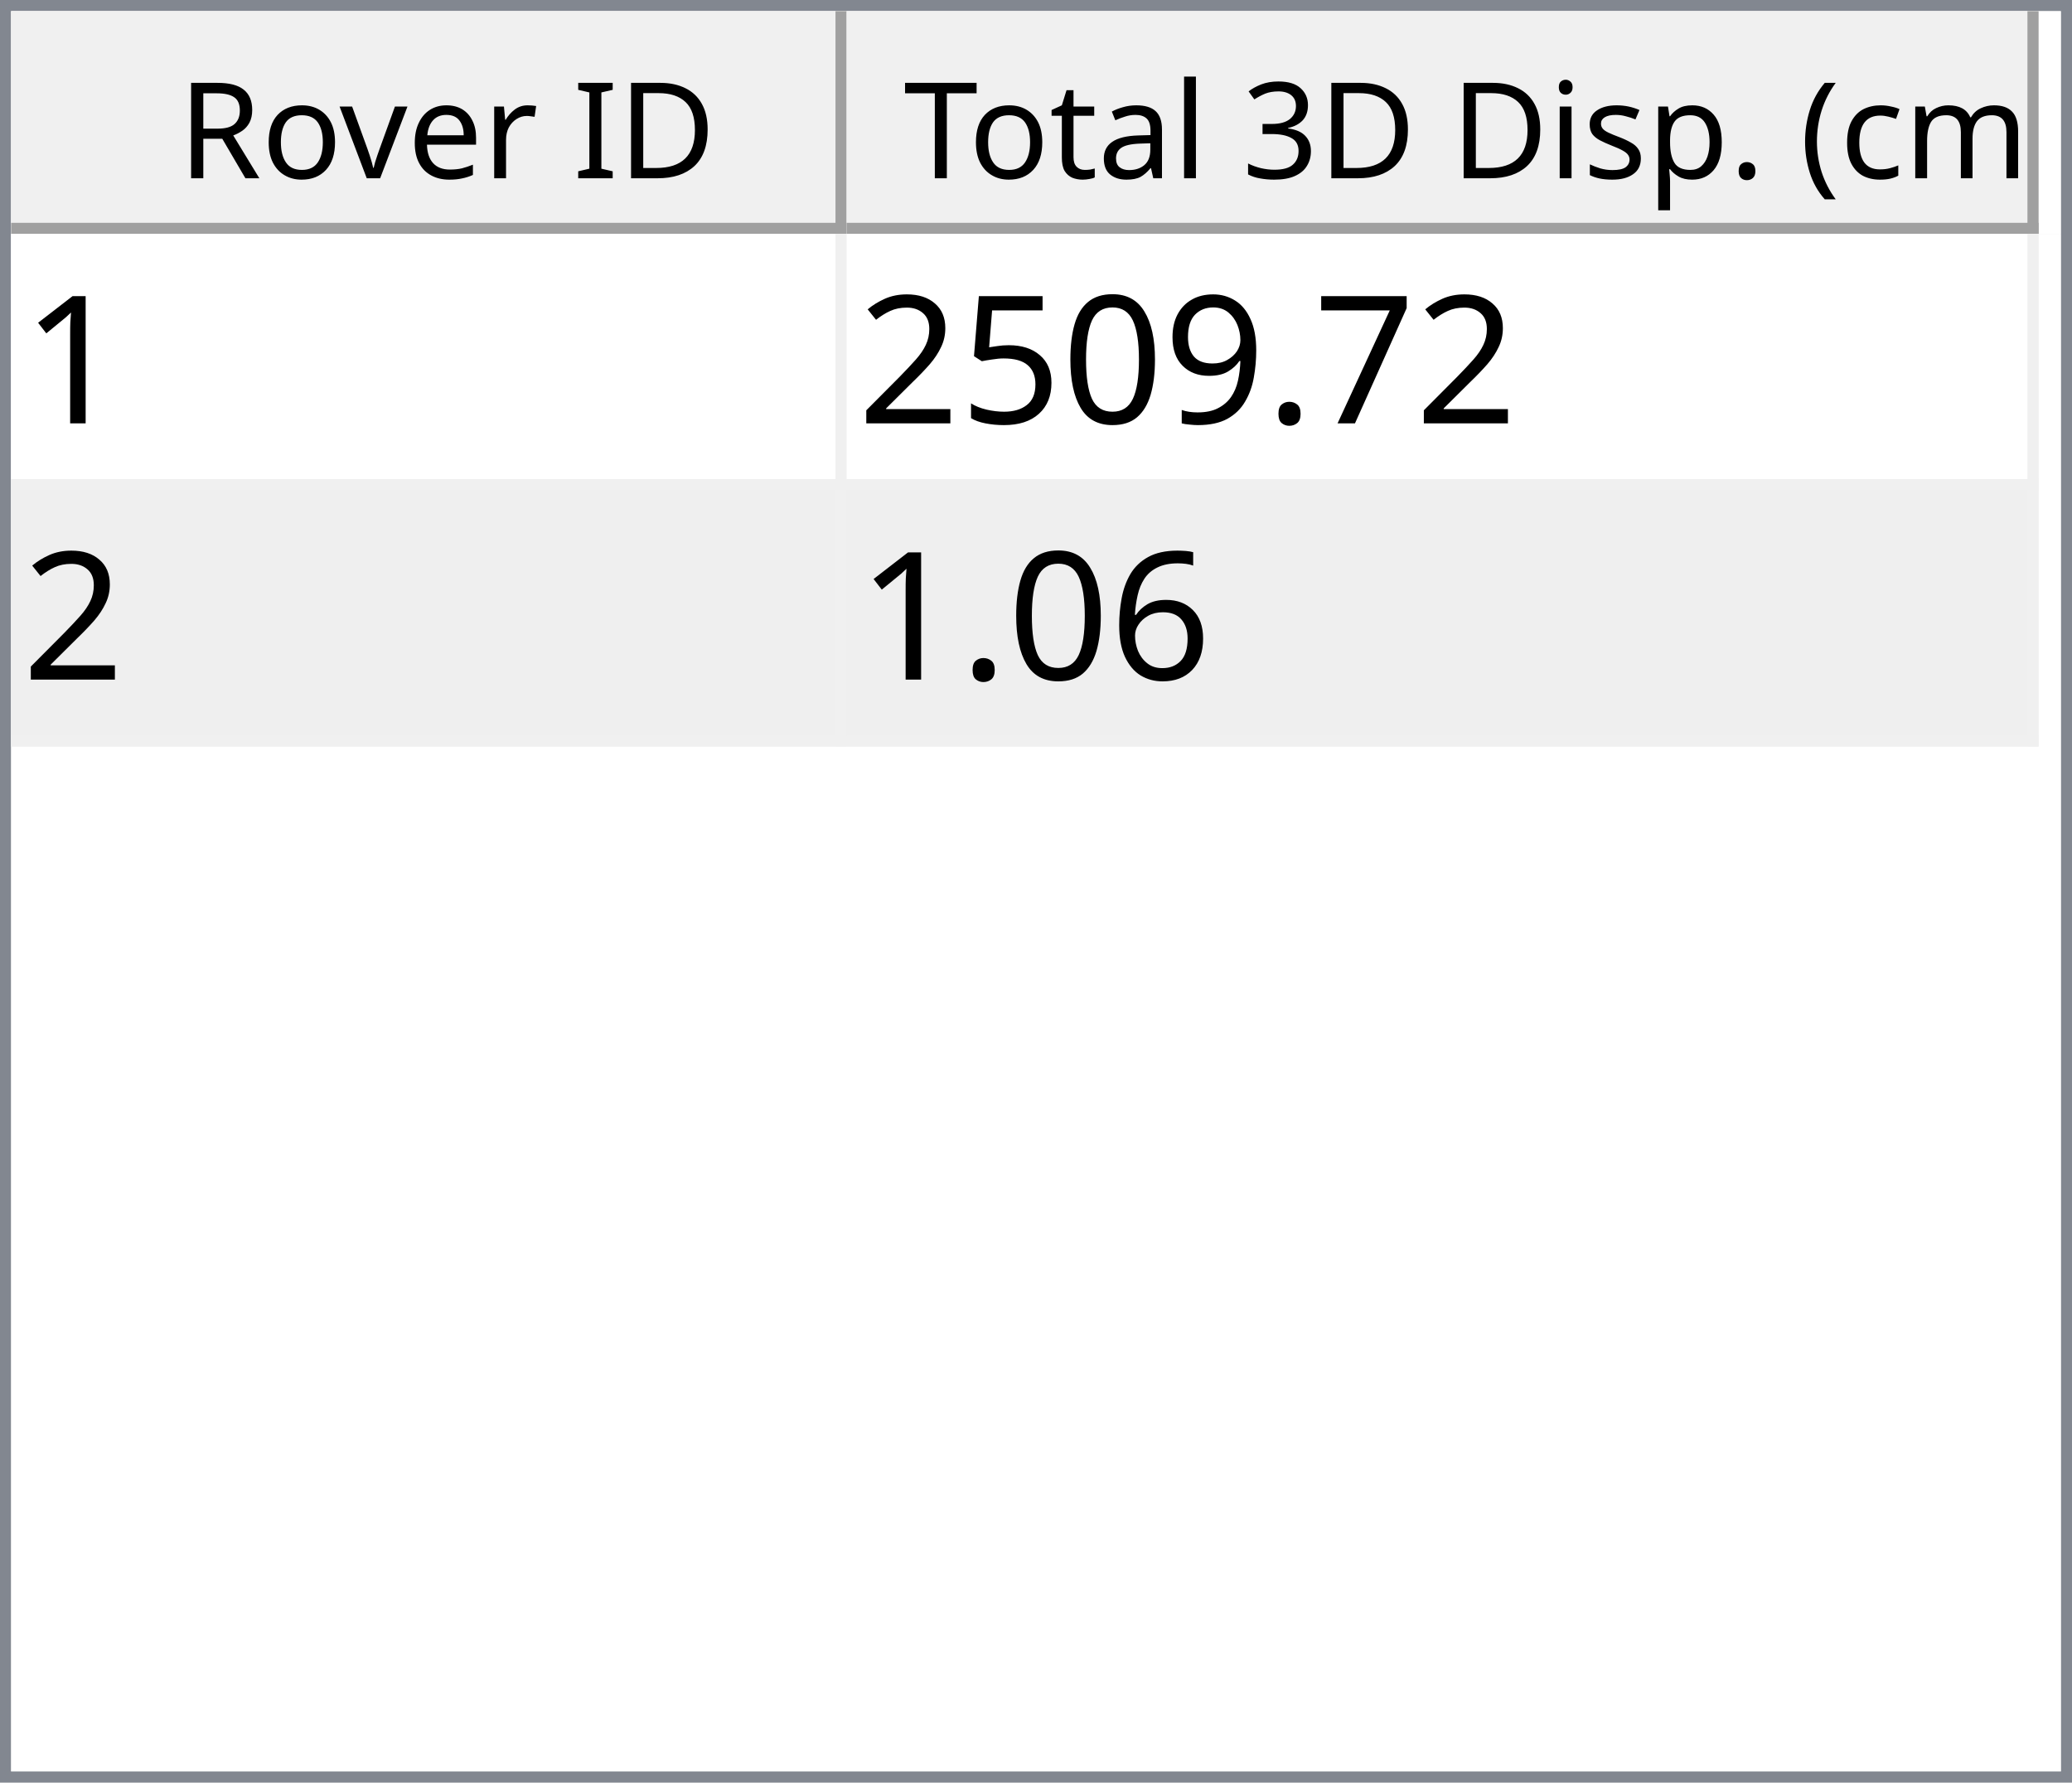
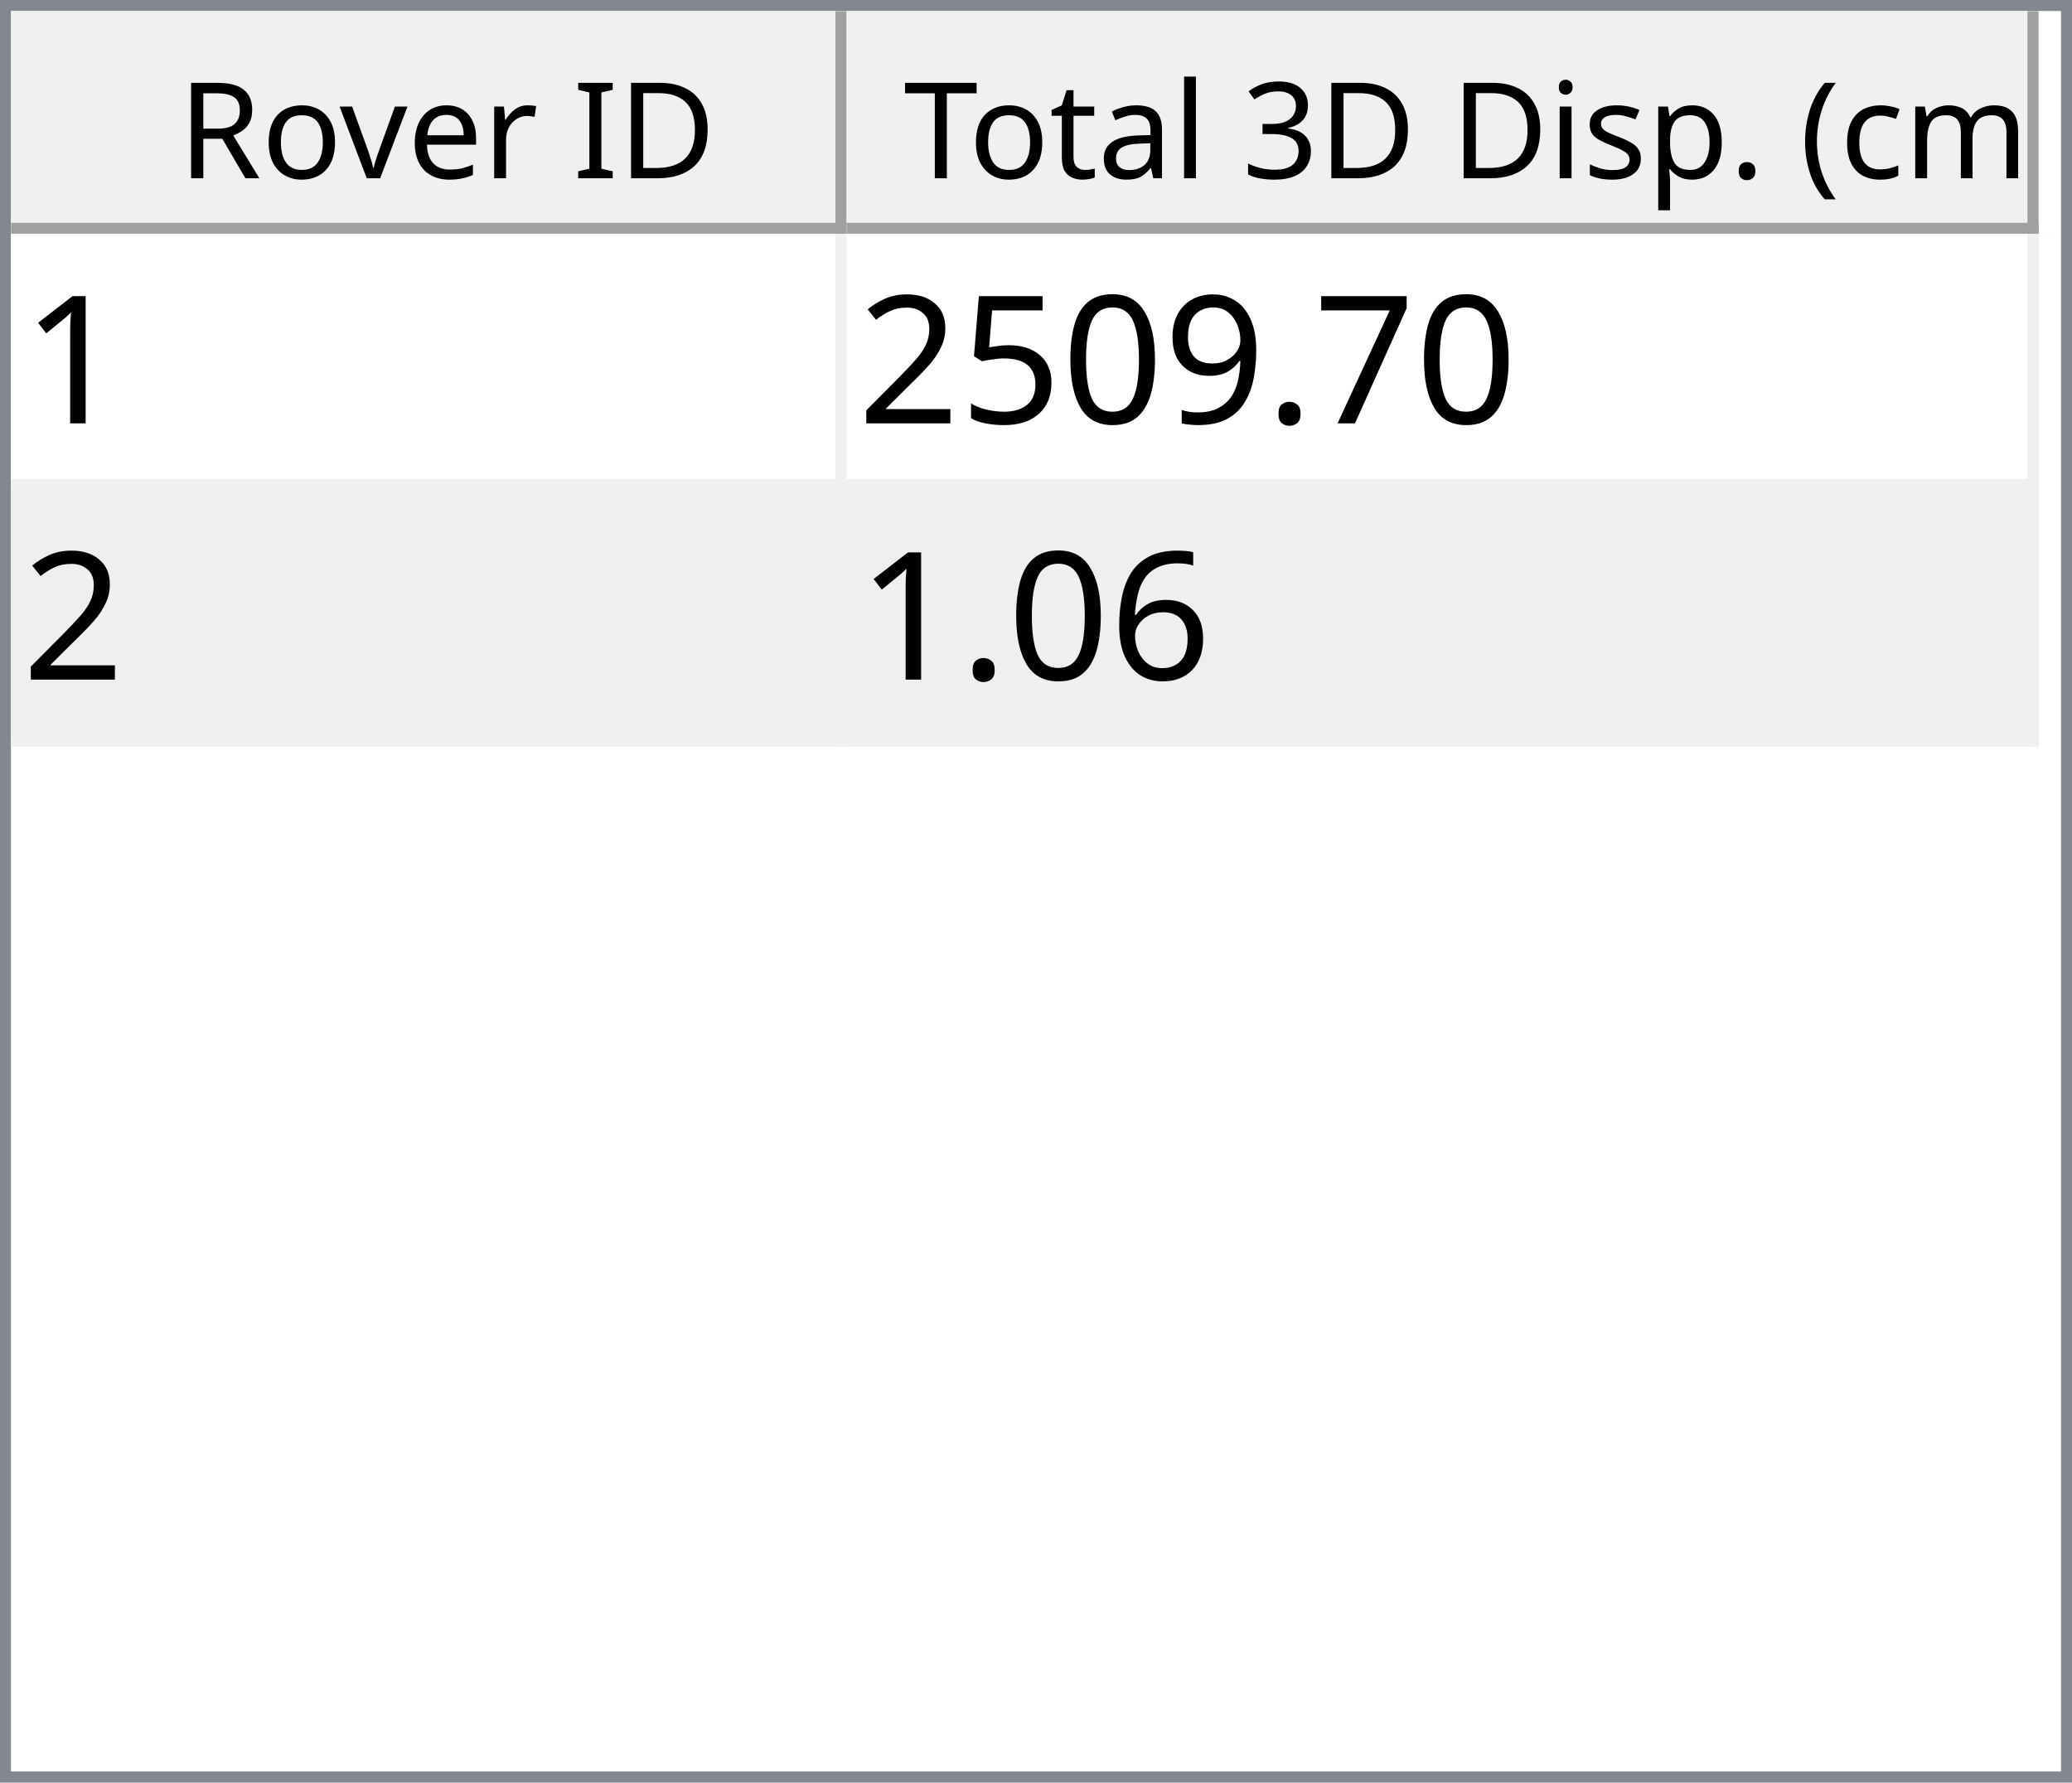
<svg xmlns="http://www.w3.org/2000/svg" style="fill-opacity:1; color-rendering:auto; color-interpolation:auto; text-rendering:auto; stroke:black; stroke-linecap:square; stroke-miterlimit:10; shape-rendering:auto; stroke-opacity:1; fill:black; stroke-dasharray:none; font-weight:normal; stroke-width:1; font-family:'Dialog'; font-style:normal; stroke-linejoin:miter; font-size:12px; stroke-dashoffset:0; image-rendering:auto;" width="186" height="160">
  <defs id="genericDefs" />
  <g>
    <defs id="defs1">
      <clipPath clipPathUnits="userSpaceOnUse" id="clipPath1">
        <path d="M0 0 L186 0 L186 160 L0 160 L0 0 Z" />
      </clipPath>
      <clipPath clipPathUnits="userSpaceOnUse" id="clipPath2">
        <path d="M0 0 L0 160 L186 160 L186 0 Z" />
      </clipPath>
      <clipPath clipPathUnits="userSpaceOnUse" id="clipPath3">
        <path d="M0 0 L0 20 L184 20 L184 0 Z" />
      </clipPath>
      <clipPath clipPathUnits="userSpaceOnUse" id="clipPath4">
        <path d="M0 0 L0 20 L75 20 L75 0 Z" />
      </clipPath>
      <clipPath clipPathUnits="userSpaceOnUse" id="clipPath5">
        <path d="M1 1 L1 19 L74 19 L74 1 Z" />
      </clipPath>
      <clipPath clipPathUnits="userSpaceOnUse" id="clipPath6">
        <path d="M0 0 L0 18 L73 18 L73 0 Z" />
      </clipPath>
      <clipPath clipPathUnits="userSpaceOnUse" id="clipPath7">
        <path d="M-0.5 -0.5 L-0.5 19.5 L74.5 19.5 L74.5 -0.5 Z" />
      </clipPath>
      <clipPath clipPathUnits="userSpaceOnUse" id="clipPath8">
        <path d="M0 0 L0 20 L107 20 L107 0 Z" />
      </clipPath>
      <clipPath clipPathUnits="userSpaceOnUse" id="clipPath9">
        <path d="M1 1 L1 19 L106 19 L106 1 Z" />
      </clipPath>
      <clipPath clipPathUnits="userSpaceOnUse" id="clipPath10">
        <path d="M0 0 L0 18 L105 18 L105 0 Z" />
      </clipPath>
      <clipPath clipPathUnits="userSpaceOnUse" id="clipPath11">
        <path d="M-0.5 -0.5 L-0.5 19.5 L106.5 19.5 L106.5 -0.5 Z" />
      </clipPath>
      <clipPath clipPathUnits="userSpaceOnUse" id="clipPath12">
        <path d="M0 0 L0 138 L184 138 L184 0 Z" />
      </clipPath>
      <clipPath clipPathUnits="userSpaceOnUse" id="clipPath13">
        <path d="M0 0 L0 46 L182 46 L182 0 Z" />
      </clipPath>
      <clipPath clipPathUnits="userSpaceOnUse" id="clipPath14">
        <path d="M-0.5 -0.5 L-0.5 45.5 L181.5 45.5 L181.5 -0.5 Z" />
      </clipPath>
      <clipPath clipPathUnits="userSpaceOnUse" id="clipPath15">
        <path d="M0 0 L0 22 L74 22 L74 0 Z" />
      </clipPath>
      <clipPath clipPathUnits="userSpaceOnUse" id="clipPath16">
        <path d="M0 0 L0 22 L106 22 L106 0 Z" />
      </clipPath>
      <font horiz-adv-x="64.551" id="font1">
        <font-face ascent="107.91" descent="25.098" units-per-em="100" style="font-style:normal; font-family:Segoe UI; font-weight:normal;" />
        <missing-glyph horiz-adv-x="64.551" d="M8.109 0 L8.109 68.266 L56.453 68.266 L56.453 0 L8.109 0 ZM15.328 7.234 L49.219 7.234 L49.219 61.031 L15.328 61.031 L15.328 7.234 Z" />
        <glyph unicode="D" horiz-adv-x="70.117" d="M9.188 0 L9.188 70.016 L28.516 70.016 Q65.531 70.016 65.531 35.891 Q65.531 19.672 55.25 9.836 Q44.969 0 27.734 0 L9.188 0 ZM17.391 62.594 L17.391 7.422 L27.828 7.422 Q41.609 7.422 49.273 14.797 Q56.938 22.172 56.938 35.688 Q56.938 62.594 28.328 62.594 L17.391 62.594 Z" />
        <glyph unicode="I" horiz-adv-x="26.611" d="M17.391 0 L9.188 0 L9.188 70.016 L17.391 70.016 L17.391 0 Z" />
        <glyph unicode=" " horiz-adv-x="27.393" d="" />
        <glyph unicode="r" horiz-adv-x="34.766" d="M34.188 41.891 Q32.078 43.5 28.125 43.5 Q23 43.5 19.555 38.672 Q16.109 33.844 16.109 25.484 L16.109 0 L8.109 0 L8.109 50 L16.109 50 L16.109 39.703 L16.312 39.703 Q18.016 44.969 21.531 47.922 Q25.047 50.875 29.391 50.875 Q32.516 50.875 34.188 50.203 L34.188 41.891 Z" />
        <glyph unicode="e" horiz-adv-x="52.295" d="M48.297 23 L12.984 23 Q13.188 14.656 17.484 10.109 Q21.781 5.562 29.297 5.562 Q37.75 5.562 44.828 11.141 L44.828 3.609 Q38.234 -1.172 27.391 -1.172 Q16.797 -1.172 10.742 5.641 Q4.688 12.453 4.688 24.812 Q4.688 36.469 11.305 43.82 Q17.922 51.172 27.734 51.172 Q37.547 51.172 42.922 44.828 Q48.297 38.484 48.297 27.203 L48.297 23 ZM40.094 29.781 Q40.047 36.719 36.75 40.578 Q33.453 44.438 27.594 44.438 Q21.922 44.438 17.969 40.383 Q14.016 36.328 13.094 29.781 L40.094 29.781 Z" />
        <glyph unicode="v" horiz-adv-x="47.9" d="M47.406 50 L27.484 0 L19.625 0 L0.688 50 L9.469 50 L22.172 13.672 Q23.578 9.672 23.922 6.688 L24.125 6.688 Q24.609 10.453 25.688 13.484 L38.969 50 L47.406 50 Z" />
        <glyph unicode="o" horiz-adv-x="58.594" d="M29 -1.172 Q17.922 -1.172 11.305 5.836 Q4.688 12.844 4.688 24.422 Q4.688 37.016 11.57 44.094 Q18.453 51.172 30.172 51.172 Q41.359 51.172 47.633 44.289 Q53.906 37.406 53.906 25.203 Q53.906 13.234 47.141 6.031 Q40.375 -1.172 29 -1.172 ZM29.594 44.438 Q21.875 44.438 17.383 39.188 Q12.891 33.938 12.891 24.703 Q12.891 15.828 17.43 10.695 Q21.969 5.562 29.594 5.562 Q37.359 5.562 41.531 10.594 Q45.703 15.625 45.703 24.906 Q45.703 34.281 41.531 39.359 Q37.359 44.438 29.594 44.438 Z" />
        <glyph unicode="R" horiz-adv-x="59.814" d="M59.375 0 L49.609 0 L37.891 19.625 Q36.281 22.359 34.766 24.289 Q33.25 26.219 31.664 27.438 Q30.078 28.656 28.25 29.219 Q26.422 29.781 24.125 29.781 L17.391 29.781 L17.391 0 L9.188 0 L9.188 70.016 L30.078 70.016 Q34.672 70.016 38.555 68.867 Q42.438 67.719 45.289 65.375 Q48.141 63.031 49.758 59.547 Q51.375 56.062 51.375 51.375 Q51.375 47.703 50.273 44.656 Q49.172 41.609 47.148 39.211 Q45.125 36.812 42.266 35.133 Q39.406 33.453 35.844 32.516 L35.844 32.328 Q37.594 31.547 38.891 30.547 Q40.188 29.547 41.359 28.18 Q42.531 26.812 43.68 25.078 Q44.828 23.344 46.234 21.047 L59.375 0 ZM17.391 62.594 L17.391 37.203 L28.516 37.203 Q31.594 37.203 34.203 38.133 Q36.812 39.062 38.719 40.797 Q40.625 42.531 41.703 45.047 Q42.781 47.562 42.781 50.688 Q42.781 56.297 39.141 59.445 Q35.5 62.594 28.609 62.594 L17.391 62.594 Z" />
        <glyph unicode=")" horiz-adv-x="30.176" d="M8.297 -15.922 L1.172 -15.922 Q16.406 2.344 16.406 26.812 Q16.406 51.469 1.078 70.016 L8.297 70.016 Q23.531 52.156 23.531 26.703 Q23.531 1.375 8.297 -15.922 Z" />
        <glyph unicode="m" horiz-adv-x="86.133" d="M79.109 0 L71.094 0 L71.094 28.719 Q71.094 37.016 68.531 40.727 Q65.969 44.438 59.906 44.438 Q54.781 44.438 51.195 39.75 Q47.609 35.062 47.609 28.516 L47.609 0 L39.594 0 L39.594 29.688 Q39.594 44.438 28.219 44.438 Q22.953 44.438 19.531 40.016 Q16.109 35.594 16.109 28.516 L16.109 0 L8.109 0 L8.109 50 L16.109 50 L16.109 42.094 L16.312 42.094 Q21.625 51.172 31.844 51.172 Q36.969 51.172 40.773 48.312 Q44.578 45.453 46 40.828 Q51.562 51.172 62.594 51.172 Q79.109 51.172 79.109 30.812 L79.109 0 Z" />
        <glyph unicode="c" horiz-adv-x="46.191" d="M42.188 2.297 Q36.422 -1.172 28.516 -1.172 Q17.828 -1.172 11.258 5.789 Q4.688 12.75 4.688 23.828 Q4.688 36.188 11.766 43.68 Q18.844 51.172 30.672 51.172 Q37.25 51.172 42.281 48.734 L42.281 40.531 Q36.719 44.438 30.375 44.438 Q22.703 44.438 17.797 38.945 Q12.891 33.453 12.891 24.516 Q12.891 15.719 17.508 10.641 Q22.125 5.562 29.891 5.562 Q36.422 5.562 42.188 9.906 L42.188 2.297 Z" />
        <glyph unicode="(" horiz-adv-x="30.176" d="M29.109 -15.922 L21.969 -15.922 Q6.844 1.375 6.844 26.703 Q6.844 52.156 21.969 70.016 L29.203 70.016 Q13.875 51.469 13.875 26.812 Q13.875 2.344 29.109 -15.922 Z" />
        <glyph unicode="." horiz-adv-x="21.68" d="M10.891 -1.078 Q8.641 -1.078 7.055 0.539 Q5.469 2.156 5.469 4.391 Q5.469 6.641 7.055 8.273 Q8.641 9.906 10.891 9.906 Q13.188 9.906 14.797 8.273 Q16.406 6.641 16.406 4.391 Q16.406 2.156 14.797 0.539 Q13.188 -1.078 10.891 -1.078 Z" />
        <glyph unicode="p" horiz-adv-x="58.789" d="M16.312 7.234 L16.109 7.234 L16.109 -23 L8.109 -23 L8.109 50 L16.109 50 L16.109 41.219 L16.312 41.219 Q22.219 51.172 33.594 51.172 Q43.266 51.172 48.688 44.461 Q54.109 37.75 54.109 26.469 Q54.109 13.922 48 6.375 Q41.891 -1.172 31.297 -1.172 Q21.578 -1.172 16.312 7.234 ZM16.109 27.391 L16.109 20.406 Q16.109 14.203 20.141 9.883 Q24.172 5.562 30.375 5.562 Q37.641 5.562 41.773 11.133 Q45.906 16.703 45.906 26.609 Q45.906 34.969 42.047 39.703 Q38.188 44.438 31.594 44.438 Q24.609 44.438 20.359 39.578 Q16.109 34.719 16.109 27.391 Z" />
        <glyph unicode="s" horiz-adv-x="42.432" d="M5.078 1.812 L5.078 10.406 Q11.625 5.562 19.484 5.562 Q30.031 5.562 30.031 12.594 Q30.031 14.594 29.125 15.992 Q28.219 17.391 26.68 18.461 Q25.141 19.531 23.07 20.383 Q21 21.234 18.609 22.172 Q15.281 23.484 12.766 24.828 Q10.25 26.172 8.57 27.859 Q6.891 29.547 6.031 31.695 Q5.172 33.844 5.172 36.719 Q5.172 40.234 6.789 42.945 Q8.406 45.656 11.086 47.484 Q13.766 49.312 17.211 50.242 Q20.656 51.172 24.312 51.172 Q30.812 51.172 35.938 48.922 L35.938 40.828 Q30.422 44.438 23.25 44.438 Q21 44.438 19.195 43.922 Q17.391 43.406 16.094 42.477 Q14.797 41.547 14.086 40.258 Q13.375 38.969 13.375 37.406 Q13.375 35.453 14.086 34.133 Q14.797 32.812 16.164 31.789 Q17.531 30.766 19.484 29.938 Q21.438 29.109 23.922 28.125 Q27.25 26.859 29.883 25.516 Q32.516 24.172 34.375 22.484 Q36.234 20.797 37.234 18.602 Q38.234 16.406 38.234 13.375 Q38.234 9.672 36.602 6.938 Q34.969 4.203 32.234 2.398 Q29.5 0.594 25.93 -0.289 Q22.359 -1.172 18.453 -1.172 Q10.75 -1.172 5.078 1.812 Z" />
        <glyph unicode="i" horiz-adv-x="24.219" d="M12.203 62.703 Q10.062 62.703 8.547 64.164 Q7.031 65.625 7.031 67.875 Q7.031 70.125 8.547 71.609 Q10.062 73.094 12.203 73.094 Q14.406 73.094 15.945 71.609 Q17.484 70.125 17.484 67.875 Q17.484 65.719 15.945 64.211 Q14.406 62.703 12.203 62.703 ZM16.109 0 L8.109 0 L8.109 50 L16.109 50 L16.109 0 Z" />
        <glyph unicode="3" horiz-adv-x="53.906" d="M46.531 19.828 Q46.531 15.094 44.75 11.211 Q42.969 7.328 39.719 4.57 Q36.469 1.812 31.93 0.297 Q27.391 -1.219 21.922 -1.219 Q11.922 -1.219 6 2.594 L6 11.188 Q13.094 5.609 22.219 5.609 Q25.875 5.609 28.828 6.539 Q31.781 7.469 33.906 9.227 Q36.031 10.984 37.18 13.477 Q38.328 15.969 38.328 19.094 Q38.328 32.812 18.797 32.812 L12.984 32.812 L12.984 39.594 L18.5 39.594 Q35.797 39.594 35.797 52.484 Q35.797 64.406 22.609 64.406 Q15.188 64.406 8.688 59.422 L8.688 67.188 Q15.375 71.188 24.609 71.188 Q29 71.188 32.57 69.969 Q36.141 68.75 38.68 66.555 Q41.219 64.359 42.609 61.281 Q44 58.203 44 54.5 Q44 40.672 30.031 36.719 L30.031 36.531 Q33.594 36.141 36.625 34.797 Q39.656 33.453 41.852 31.305 Q44.047 29.156 45.289 26.25 Q46.531 23.344 46.531 19.828 Z" />
        <glyph unicode="l" horiz-adv-x="24.219" d="M16.109 0 L8.109 0 L8.109 74.031 L16.109 74.031 L16.109 0 Z" />
        <glyph unicode="a" horiz-adv-x="50.879" d="M43.891 0 L35.891 0 L35.891 7.812 L35.688 7.812 Q30.469 -1.172 20.312 -1.172 Q12.844 -1.172 8.617 2.781 Q4.391 6.734 4.391 13.281 Q4.391 27.297 20.906 29.594 L35.891 31.688 Q35.891 44.438 25.594 44.438 Q16.547 44.438 9.281 38.281 L9.281 46.484 Q16.656 51.172 26.266 51.172 Q43.891 51.172 43.891 32.516 L43.891 0 ZM35.891 25.297 L23.828 23.641 Q18.266 22.859 15.43 20.875 Q12.594 18.891 12.594 13.875 Q12.594 10.203 15.211 7.883 Q17.828 5.562 22.172 5.562 Q28.125 5.562 32.008 9.742 Q35.891 13.922 35.891 20.312 L35.891 25.297 Z" />
        <glyph unicode="t" horiz-adv-x="33.887" d="M31.297 0.484 Q28.469 -1.078 23.828 -1.078 Q10.688 -1.078 10.688 13.578 L10.688 43.172 L2.094 43.172 L2.094 50 L10.688 50 L10.688 62.203 L18.703 64.797 L18.703 50 L31.297 50 L31.297 43.172 L18.703 43.172 L18.703 14.984 Q18.703 9.969 20.414 7.82 Q22.125 5.672 26.078 5.672 Q29.109 5.672 31.297 7.328 L31.297 0.484 Z" />
        <glyph unicode="T" horiz-adv-x="52.393" d="M50.594 62.594 L30.375 62.594 L30.375 0 L22.172 0 L22.172 62.594 L2 62.594 L2 70.016 L50.594 70.016 L50.594 62.594 Z" />
      </font>
      <font horiz-adv-x="75.0" id="font2">
        <font-face ascent="100.537" descent="21.973" units-per-em="100" style="font-style:normal; font-family:sans-serif; font-weight:normal;" />
        <missing-glyph horiz-adv-x="75.0" d="M12.5 0 L12.5 62.5 L62.5 62.5 L62.5 0 L12.5 0 ZM14.062 1.562 L60.938 1.562 L60.938 60.938 L14.062 60.938 L14.062 1.562 Z" />
        <glyph unicode="1" horiz-adv-x="55.615" d="M37.25 0 L28.469 0 L28.469 56 Q25.297 52.984 20.141 49.953 Q14.984 46.922 10.891 45.406 L10.891 53.906 Q18.266 57.375 23.781 62.305 Q29.297 67.234 31.594 71.875 L37.25 71.875 L37.25 0 Z" />
        <glyph unicode="7" horiz-adv-x="55.615" d="M4.734 62.203 L4.734 70.656 L51.078 70.656 L51.078 63.812 Q44.234 56.547 37.523 44.484 Q30.812 32.422 27.156 19.672 Q24.516 10.688 23.781 0 L14.75 0 Q14.891 8.453 18.062 20.414 Q21.234 32.375 27.172 43.484 Q33.109 54.594 39.797 62.203 L4.734 62.203 Z" />
        <glyph unicode="." horiz-adv-x="27.783" d="M9.078 0 L9.078 10.016 L19.094 10.016 L19.094 0 L9.078 0 Z" />
        <glyph unicode="9" horiz-adv-x="55.615" d="M5.469 16.547 L13.922 17.328 Q14.984 11.375 18.016 8.688 Q21.047 6 25.781 6 Q29.828 6 32.883 7.859 Q35.938 9.719 37.891 12.82 Q39.844 15.922 41.164 21.195 Q42.484 26.469 42.484 31.938 Q42.484 32.516 42.438 33.688 Q39.797 29.5 35.234 26.883 Q30.672 24.266 25.344 24.266 Q16.453 24.266 10.305 30.711 Q4.156 37.156 4.156 47.703 Q4.156 58.594 10.578 65.234 Q17 71.875 26.656 71.875 Q33.641 71.875 39.43 68.117 Q45.219 64.359 48.219 57.398 Q51.219 50.438 51.219 37.25 Q51.219 23.531 48.242 15.406 Q45.266 7.281 39.383 3.031 Q33.5 -1.219 25.594 -1.219 Q17.188 -1.219 11.867 3.445 Q6.547 8.109 5.469 16.547 ZM41.453 48.141 Q41.453 55.719 37.43 60.156 Q33.406 64.594 27.734 64.594 Q21.875 64.594 17.531 59.812 Q13.188 55.031 13.188 47.406 Q13.188 40.578 17.312 36.305 Q21.438 32.031 27.484 32.031 Q33.594 32.031 37.523 36.305 Q41.453 40.578 41.453 48.141 Z" />
        <glyph unicode="0" horiz-adv-x="55.615" d="M4.156 35.297 Q4.156 48 6.766 55.742 Q9.375 63.484 14.523 67.68 Q19.672 71.875 27.484 71.875 Q33.25 71.875 37.594 69.555 Q41.938 67.234 44.773 62.867 Q47.609 58.5 49.219 52.227 Q50.828 45.953 50.828 35.297 Q50.828 22.703 48.242 14.969 Q45.656 7.234 40.508 3.008 Q35.359 -1.219 27.484 -1.219 Q17.141 -1.219 11.234 6.203 Q4.156 15.141 4.156 35.297 ZM13.188 35.297 Q13.188 17.672 17.312 11.836 Q21.438 6 27.484 6 Q33.547 6 37.672 11.859 Q41.797 17.719 41.797 35.297 Q41.797 52.984 37.672 58.789 Q33.547 64.594 27.391 64.594 Q21.344 64.594 17.719 59.469 Q13.188 52.938 13.188 35.297 Z" />
        <glyph unicode="5" horiz-adv-x="55.615" d="M4.156 18.75 L13.375 19.531 Q14.406 12.797 18.141 9.398 Q21.875 6 27.156 6 Q33.5 6 37.891 10.789 Q42.281 15.578 42.281 23.484 Q42.281 31 38.062 35.352 Q33.844 39.703 27 39.703 Q22.75 39.703 19.336 37.773 Q15.922 35.844 13.969 32.766 L5.719 33.844 L12.641 70.609 L48.25 70.609 L48.25 62.203 L19.672 62.203 L15.828 42.969 Q22.266 47.469 29.344 47.469 Q38.719 47.469 45.164 40.969 Q51.609 34.469 51.609 24.266 Q51.609 14.547 45.953 7.469 Q39.062 -1.219 27.156 -1.219 Q17.391 -1.219 11.211 4.25 Q5.031 9.719 4.156 18.75 Z" />
        <glyph unicode="2" horiz-adv-x="55.615" d="M50.344 8.453 L50.344 0 L3.031 0 Q2.938 3.172 4.047 6.109 Q5.859 10.938 9.836 15.625 Q13.812 20.312 21.344 26.469 Q33.016 36.031 37.117 41.625 Q41.219 47.219 41.219 52.203 Q41.219 57.422 37.477 61.008 Q33.734 64.594 27.734 64.594 Q21.391 64.594 17.578 60.789 Q13.766 56.984 13.719 50.25 L4.688 51.172 Q5.609 61.281 11.664 66.578 Q17.719 71.875 27.938 71.875 Q38.234 71.875 44.242 66.164 Q50.25 60.453 50.25 52 Q50.25 47.703 48.492 43.555 Q46.734 39.406 42.656 34.812 Q38.578 30.219 29.109 22.219 Q21.188 15.578 18.945 13.211 Q16.703 10.844 15.234 8.453 L50.344 8.453 Z" />
        <glyph unicode="6" horiz-adv-x="55.615" d="M49.75 54.047 L41.016 53.375 Q39.844 58.547 37.703 60.891 Q34.125 64.656 28.906 64.656 Q24.703 64.656 21.531 62.312 Q17.391 59.281 14.992 53.469 Q12.594 47.656 12.5 36.922 Q15.672 41.75 20.266 44.094 Q24.859 46.438 29.891 46.438 Q38.672 46.438 44.852 39.969 Q51.031 33.5 51.031 23.25 Q51.031 16.5 48.125 10.719 Q45.219 4.938 40.141 1.859 Q35.062 -1.219 28.609 -1.219 Q17.625 -1.219 10.695 6.859 Q3.766 14.938 3.766 33.5 Q3.766 54.25 11.422 63.672 Q18.109 71.875 29.438 71.875 Q37.891 71.875 43.289 67.141 Q48.688 62.406 49.75 54.047 ZM13.875 23.188 Q13.875 18.656 15.797 14.508 Q17.719 10.359 21.188 8.18 Q24.656 6 28.469 6 Q34.031 6 38.039 10.492 Q42.047 14.984 42.047 22.703 Q42.047 30.125 38.086 34.398 Q34.125 38.672 28.125 38.672 Q22.172 38.672 18.023 34.398 Q13.875 30.125 13.875 23.188 Z" />
      </font>
    </defs>
    <g style="fill:white; stroke:white;">
      <rect x="0" y="0" width="186" style="clip-path:url(#clipPath1); stroke:none;" height="160" />
    </g>
    <g style="fill:white; text-rendering:optimizeSpeed; color-rendering:optimizeSpeed; image-rendering:optimizeSpeed; shape-rendering:crispEdges; stroke:white; color-interpolation:sRGB;">
      <rect x="0" width="186" height="160" y="0" style="stroke:none;" />
      <path style="stroke:none;" d="M0 160 L186 160 L186 0 L0 0 Z" />
    </g>
    <g style="fill:rgb(240,240,240); font-family:'Segoe UI'; stroke:rgb(240,240,240);">
      <rect x="0" y="0" width="186" style="clip-path:url(#clipPath2); stroke:none;" height="160" />
    </g>
    <g style="fill:rgb(130,135,144); font-family:'Segoe UI'; stroke:rgb(130,135,144);">
      <path d="M0 0 L186 0 L186 160 L0 160 L0 0 ZM1 1 L185 1 L185 159 L1 159 L1 1 Z" style="fill-rule:evenodd; clip-path:url(#clipPath2); stroke:none;" />
    </g>
    <g style="fill:white; font-family:'Segoe UI'; stroke:white;" transform="translate(1,1)">
      <rect x="0" y="0" width="184" style="clip-path:url(#clipPath3); stroke:none;" height="20" />
    </g>
    <g style="fill:rgb(240,240,240); font-family:'Segoe UI'; stroke:rgb(240,240,240);" transform="translate(1,1)">
      <rect x="0" y="0" width="75" style="clip-path:url(#clipPath4); stroke:none;" height="20" />
    </g>
    <g style="font-family:'Segoe UI';" transform="translate(2,2)">
      <text x="14" xml:space="preserve" y="14" style="clip-path:url(#clipPath6); stroke:none;">Rover ID</text>
    </g>
    <g style="fill:rgb(160,160,160); font-family:'Segoe UI'; stroke:rgb(160,160,160); stroke-linejoin:bevel;" transform="translate(1.5,1.5)">
      <line x1="74" x2="74" y1="0" style="fill:none; clip-path:url(#clipPath7);" y2="19" />
    </g>
    <g style="fill:rgb(160,160,160); font-family:'Segoe UI'; stroke:rgb(160,160,160); stroke-linejoin:bevel;" transform="matrix(1,0,0,1,1,1) translate(0.5,0.5)">
      <line x1="0" x2="74" y1="19" style="fill:none; clip-path:url(#clipPath7);" y2="19" />
    </g>
    <g style="fill:rgb(240,240,240); font-family:'Segoe UI'; stroke:rgb(240,240,240);" transform="translate(76,1)">
      <rect x="0" y="0" width="107" style="clip-path:url(#clipPath8); stroke:none;" height="20" />
    </g>
    <g style="font-family:'Segoe UI';" transform="translate(77,2)">
      <text x="1" xml:space="preserve" y="14" style="clip-path:url(#clipPath10); stroke:none;"> Total 3D Disp. (cm)</text>
    </g>
    <g style="fill:rgb(160,160,160); font-family:'Segoe UI'; stroke:rgb(160,160,160); stroke-linejoin:bevel;" transform="translate(76.5,1.5)">
      <line x1="106" x2="106" y1="0" style="fill:none; clip-path:url(#clipPath11);" y2="19" />
    </g>
    <g style="fill:rgb(160,160,160); font-family:'Segoe UI'; stroke:rgb(160,160,160); stroke-linejoin:bevel;" transform="matrix(1,0,0,1,76,1) translate(0.5,0.5)">
      <line x1="0" x2="106" y1="19" style="fill:none; clip-path:url(#clipPath11);" y2="19" />
    </g>
    <g style="fill:white; font-family:'Segoe UI'; stroke:white;" transform="translate(1,21)">
      <rect x="0" y="0" width="184" style="clip-path:url(#clipPath12); stroke:none;" height="138" />
    </g>
    <g style="fill:rgb(240,240,240); font-size:16px; font-family:sans-serif; stroke:rgb(240,240,240);" transform="translate(1,21)">
      <rect x="0" y="0" width="182" style="clip-path:url(#clipPath13); stroke:none;" height="46" />
      <line transform="translate(0.5,0.5)" x1="0" x2="181" y1="22" style="clip-path:url(#clipPath14); fill:none; stroke-linejoin:bevel;" y2="22" />
    </g>
    <g transform="matrix(1,0,0,1,1,21) translate(0.5,0.5)" style="fill:rgb(240,240,240); font-size:16px; font-family:sans-serif; stroke:rgb(240,240,240); stroke-linejoin:bevel;">
      <line x1="0" x2="181" y1="45" style="fill:none; clip-path:url(#clipPath14);" y2="45" />
    </g>
    <g transform="matrix(1,0,0,1,1,21) translate(0.5,0.5)" style="fill:rgb(240,240,240); font-size:16px; font-family:sans-serif; stroke:rgb(240,240,240); stroke-linejoin:bevel;">
      <line x1="74" x2="74" y1="0" style="fill:none; clip-path:url(#clipPath14);" y2="45" />
    </g>
    <g transform="matrix(1,0,0,1,1,21) translate(0.5,0.5)" style="fill:rgb(240,240,240); font-size:16px; font-family:sans-serif; stroke:rgb(240,240,240); stroke-linejoin:bevel;">
      <line x1="181" x2="181" y1="0" style="fill:none; clip-path:url(#clipPath14);" y2="45" />
    </g>
    <g style="fill:white; font-size:16px; font-family:sans-serif; stroke:white;" transform="matrix(1,0,0,1,1,21)">
      <rect x="0" y="0" width="74" style="clip-path:url(#clipPath15); stroke:none;" height="22" />
      <text x="1" y="17" style="fill:black; clip-path:url(#clipPath15); stroke:none;" xml:space="preserve">1</text>
    </g>
    <g style="fill:white; font-size:16px; font-family:sans-serif; stroke:white;" transform="matrix(1,0,0,1,1,21) translate(75,0)">
      <rect x="0" y="0" width="106" style="clip-path:url(#clipPath16); stroke:none;" height="22" />
-       <text x="1" y="17" style="fill:black; clip-path:url(#clipPath16); stroke:none;" xml:space="preserve">2509.72</text>
+       <text x="1" y="17" style="fill:black; clip-path:url(#clipPath16); stroke:none;" xml:space="preserve">2509.70</text>
    </g>
    <g style="fill:rgb(239,239,239); font-size:16px; font-family:sans-serif; stroke:rgb(239,239,239);" transform="matrix(1,0,0,1,1,21) translate(0,23)">
      <rect x="0" y="0" width="74" style="clip-path:url(#clipPath15); stroke:none;" height="22" />
      <text x="1" y="17" style="fill:black; clip-path:url(#clipPath15); stroke:none;" xml:space="preserve">2</text>
    </g>
    <g style="fill:rgb(239,239,239); font-size:16px; font-family:sans-serif; stroke:rgb(239,239,239);" transform="matrix(1,0,0,1,1,21) translate(75,23)">
      <rect x="0" y="0" width="106" style="clip-path:url(#clipPath16); stroke:none;" height="22" />
      <text x="1" y="17" style="fill:black; clip-path:url(#clipPath16); stroke:none;" xml:space="preserve">1.06</text>
    </g>
  </g>
</svg>
